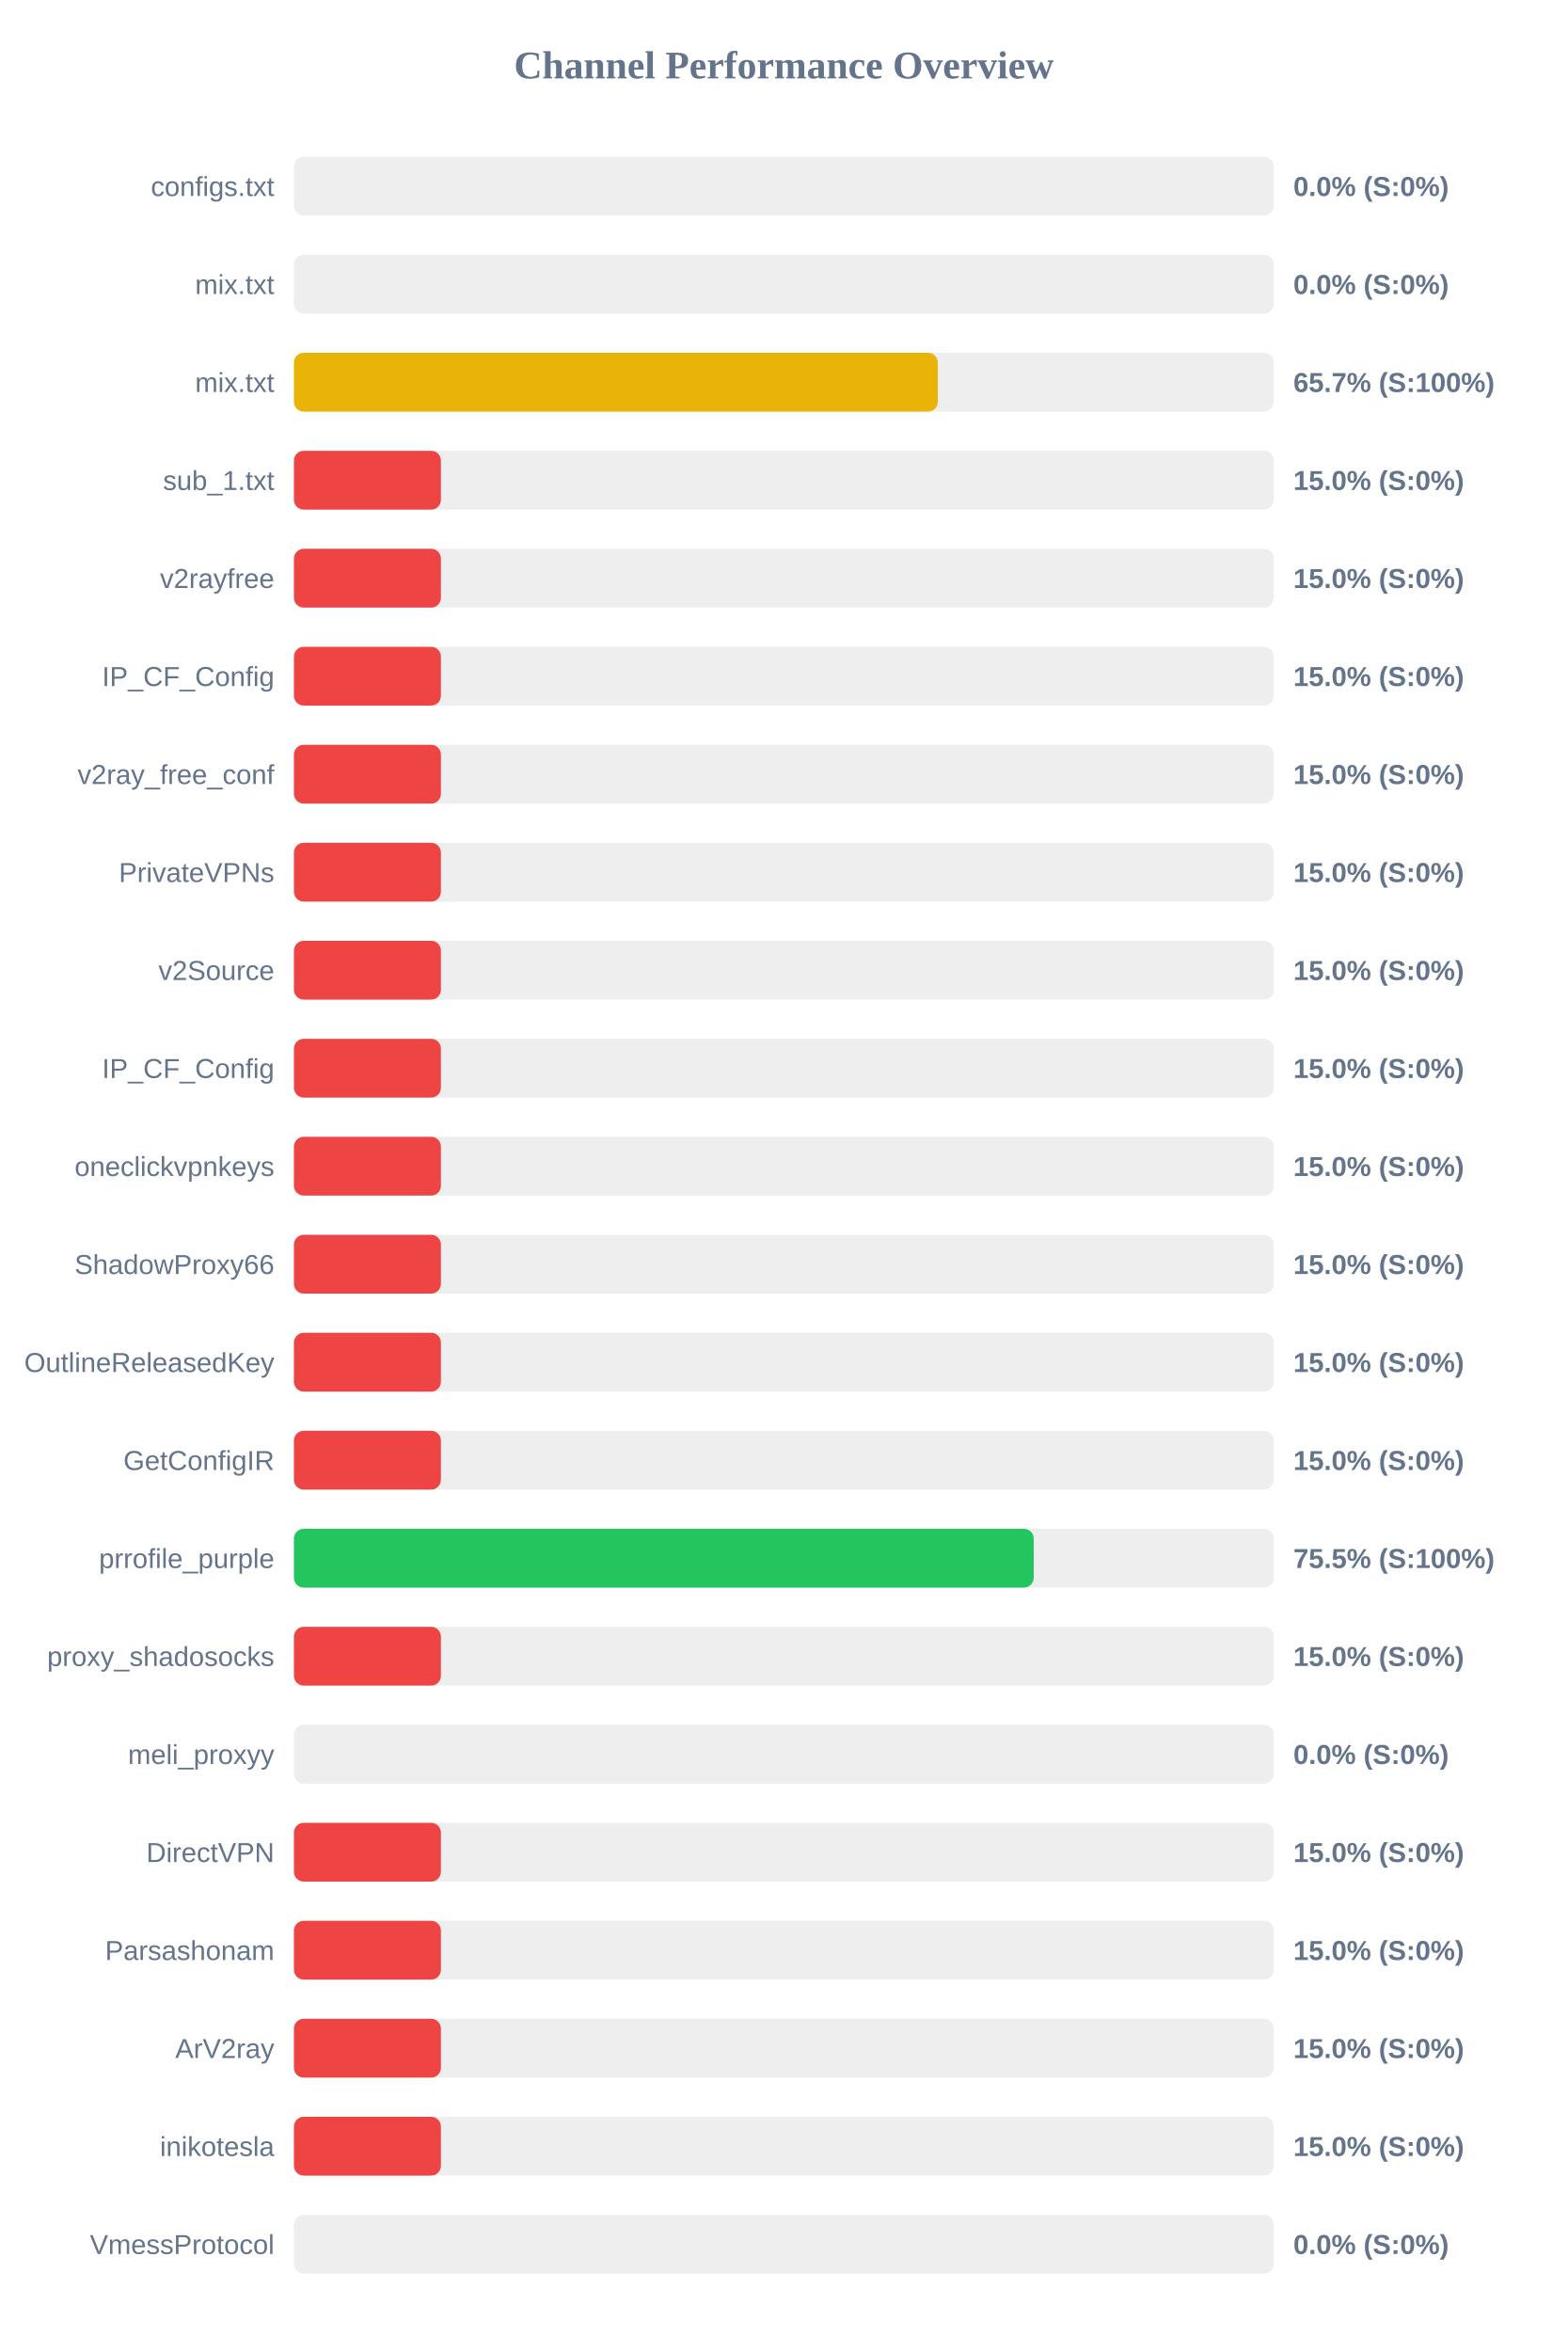
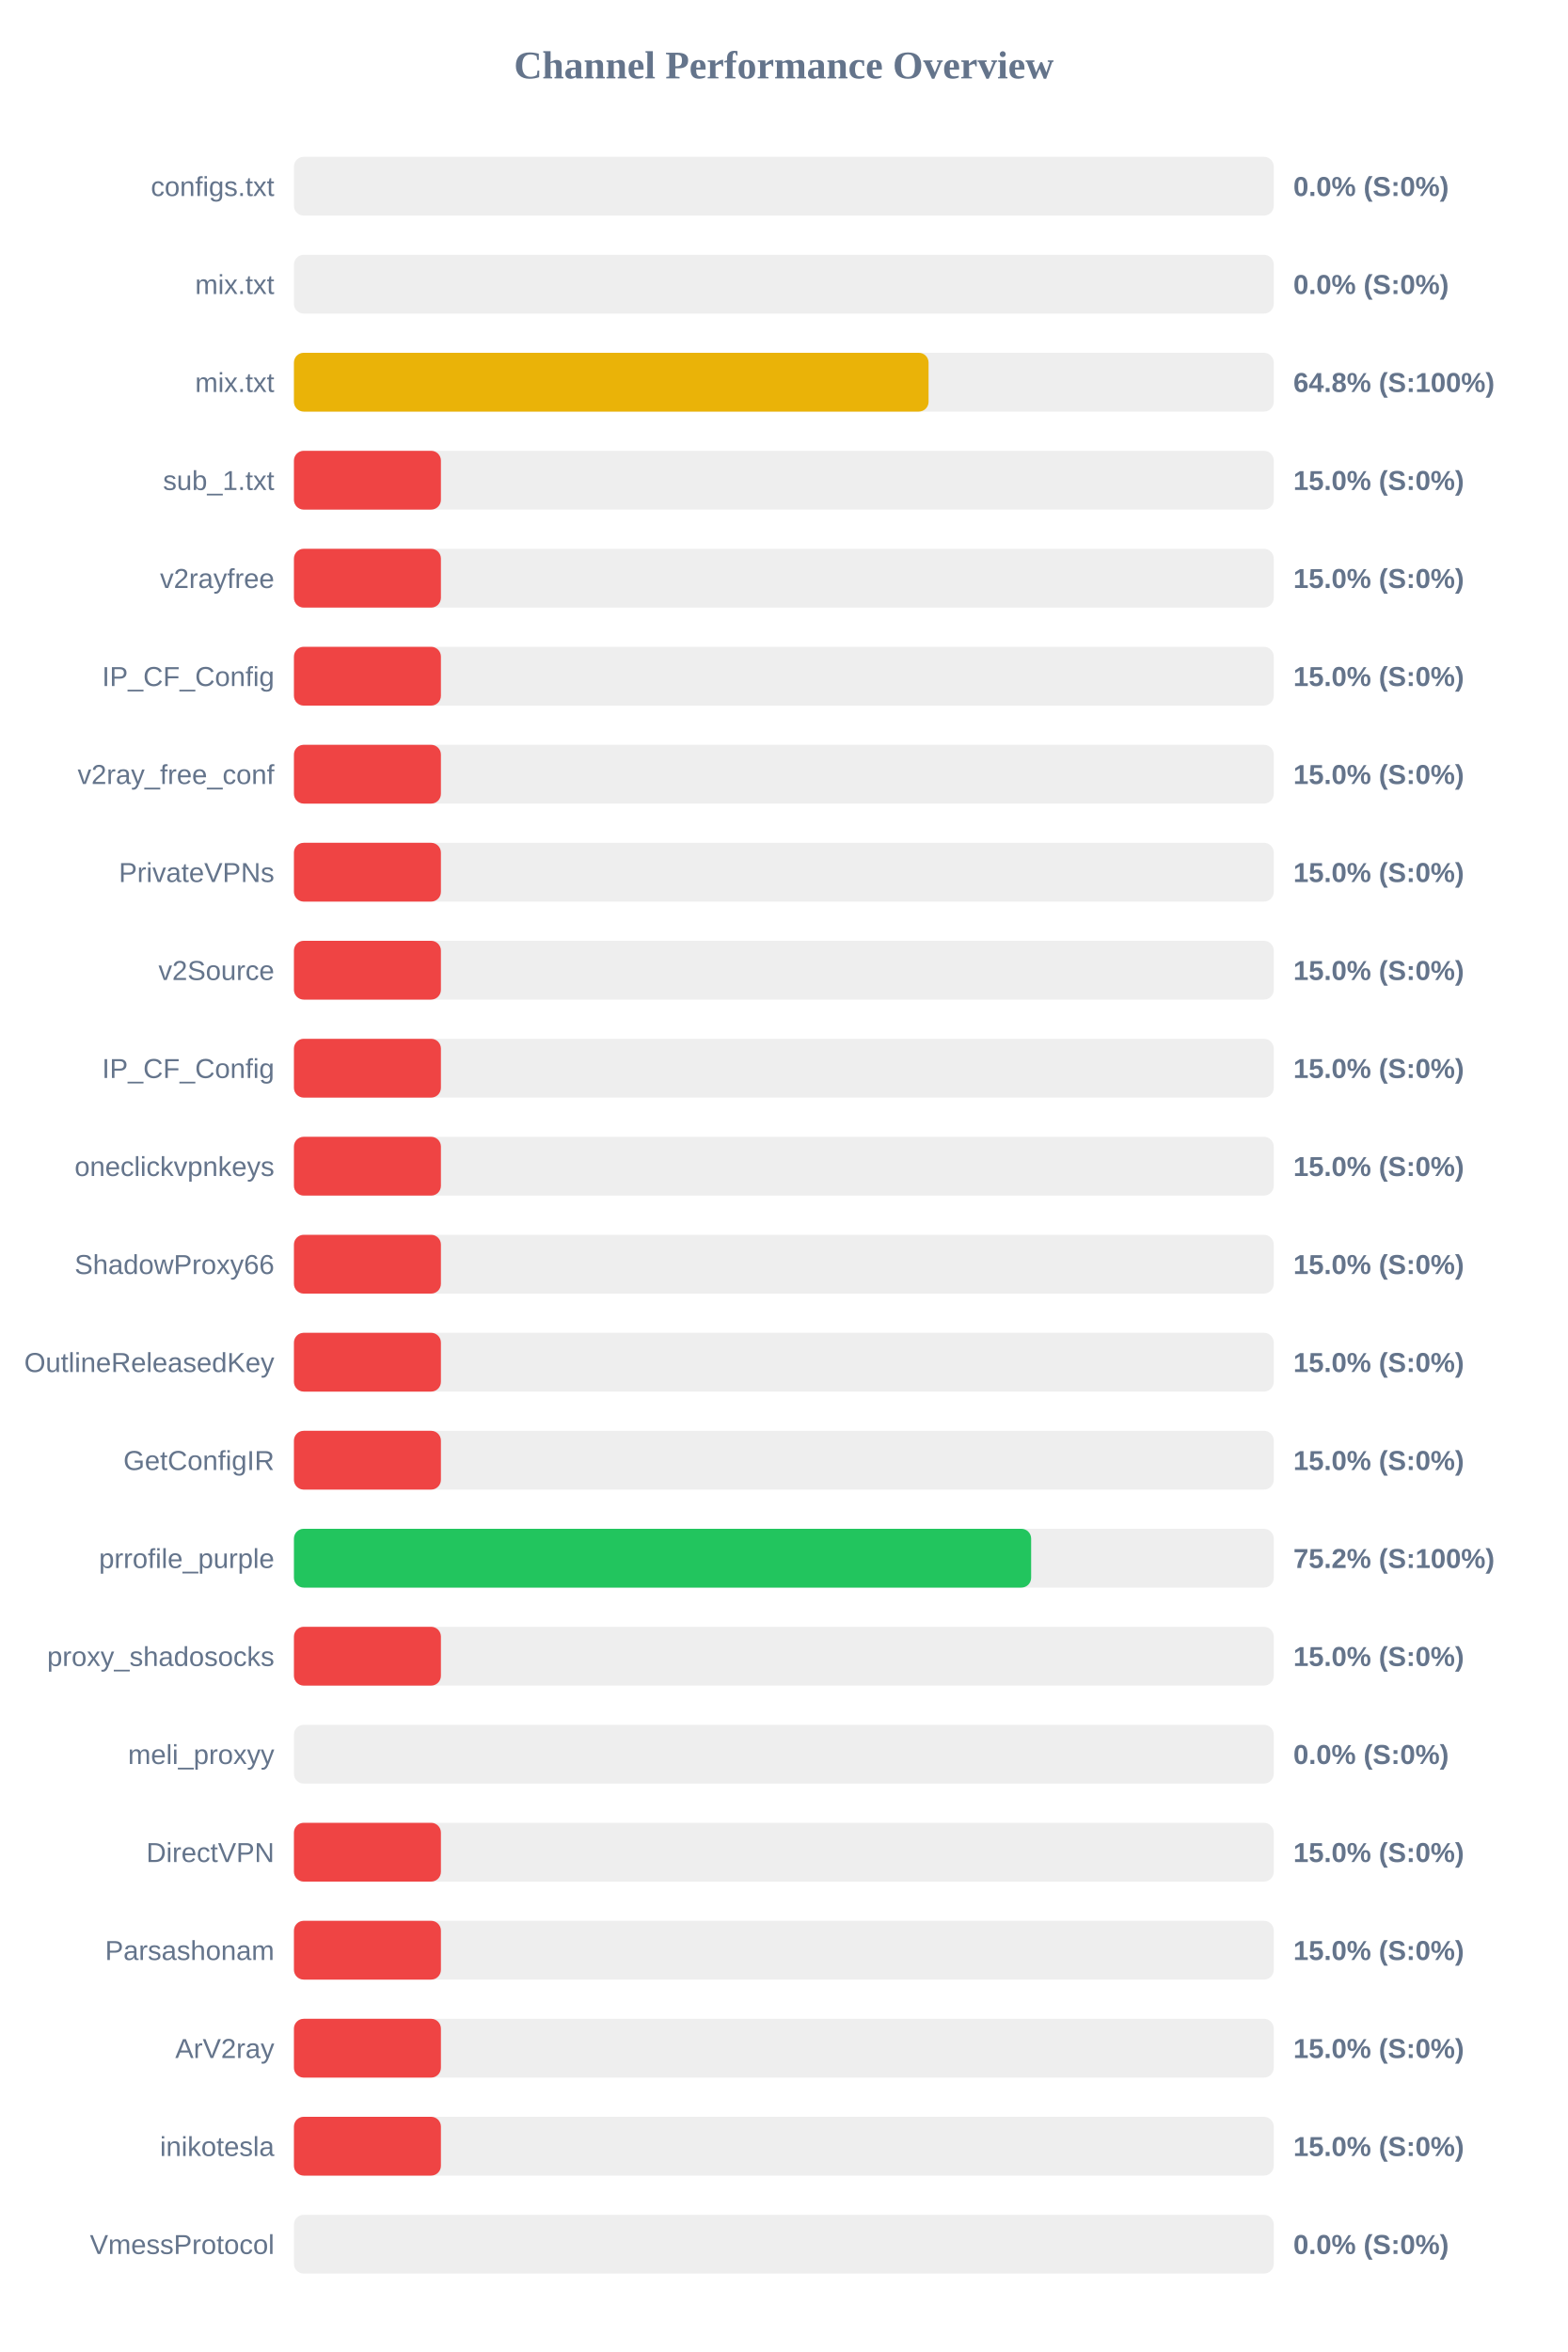
<svg xmlns="http://www.w3.org/2000/svg" width="800" height="1200" version="1.1">
  <style>
        .row { font: 14px Arial; fill: #64748b; }
        .score { font: bold 14px Arial; fill: #64748b; }
    </style>
  <text x="400" y="40" text-anchor="middle" font-size="20px" font-weight="bold" fill="#64748b">Channel Performance Overview</text>
  <rect x="150" y="80" width="500" height="30" fill="#eee" rx="5" />
  <rect x="150" y="80" width="0.0" height="30" fill="#ef4444" rx="5" />
  <text x="140" y="100" text-anchor="end" class="row">configs.txt</text>
  <text x="660" y="100" text-anchor="start" class="score">0.0% (S:0%)</text>
  <rect x="150" y="130" width="500" height="30" fill="#eee" rx="5" />
  <rect x="150" y="130" width="0.0" height="30" fill="#ef4444" rx="5" />
  <text x="140" y="150" text-anchor="end" class="row">mix.txt</text>
  <text x="660" y="150" text-anchor="start" class="score">0.0% (S:0%)</text>
  <rect x="150" y="180" width="500" height="30" fill="#eee" rx="5" />
-   <rect x="150" y="180" width="328.55" height="30" fill="#eab308" rx="5" />
+   <rect x="150" y="180" width="323.85" height="30" fill="#eab308" rx="5" />
  <text x="140" y="200" text-anchor="end" class="row">mix.txt</text>
-   <text x="660" y="200" text-anchor="start" class="score">65.7% (S:100%)</text>
+   <text x="660" y="200" text-anchor="start" class="score">64.8% (S:100%)</text>
  <rect x="150" y="230" width="500" height="30" fill="#eee" rx="5" />
  <rect x="150" y="230" width="75.0" height="30" fill="#ef4444" rx="5" />
  <text x="140" y="250" text-anchor="end" class="row">sub_1.txt</text>
  <text x="660" y="250" text-anchor="start" class="score">15.0% (S:0%)</text>
  <rect x="150" y="280" width="500" height="30" fill="#eee" rx="5" />
  <rect x="150" y="280" width="75.0" height="30" fill="#ef4444" rx="5" />
  <text x="140" y="300" text-anchor="end" class="row">v2rayfree</text>
  <text x="660" y="300" text-anchor="start" class="score">15.0% (S:0%)</text>
  <rect x="150" y="330" width="500" height="30" fill="#eee" rx="5" />
  <rect x="150" y="330" width="75.0" height="30" fill="#ef4444" rx="5" />
  <text x="140" y="350" text-anchor="end" class="row">IP_CF_Config</text>
  <text x="660" y="350" text-anchor="start" class="score">15.0% (S:0%)</text>
  <rect x="150" y="380" width="500" height="30" fill="#eee" rx="5" />
  <rect x="150" y="380" width="75.0" height="30" fill="#ef4444" rx="5" />
  <text x="140" y="400" text-anchor="end" class="row">v2ray_free_conf</text>
  <text x="660" y="400" text-anchor="start" class="score">15.0% (S:0%)</text>
  <rect x="150" y="430" width="500" height="30" fill="#eee" rx="5" />
  <rect x="150" y="430" width="75.0" height="30" fill="#ef4444" rx="5" />
  <text x="140" y="450" text-anchor="end" class="row">PrivateVPNs</text>
  <text x="660" y="450" text-anchor="start" class="score">15.0% (S:0%)</text>
  <rect x="150" y="480" width="500" height="30" fill="#eee" rx="5" />
  <rect x="150" y="480" width="75.0" height="30" fill="#ef4444" rx="5" />
  <text x="140" y="500" text-anchor="end" class="row">v2Source</text>
  <text x="660" y="500" text-anchor="start" class="score">15.0% (S:0%)</text>
  <rect x="150" y="530" width="500" height="30" fill="#eee" rx="5" />
  <rect x="150" y="530" width="75.0" height="30" fill="#ef4444" rx="5" />
  <text x="140" y="550" text-anchor="end" class="row">IP_CF_Config</text>
  <text x="660" y="550" text-anchor="start" class="score">15.0% (S:0%)</text>
  <rect x="150" y="580" width="500" height="30" fill="#eee" rx="5" />
  <rect x="150" y="580" width="75.0" height="30" fill="#ef4444" rx="5" />
  <text x="140" y="600" text-anchor="end" class="row">oneclickvpnkeys</text>
  <text x="660" y="600" text-anchor="start" class="score">15.0% (S:0%)</text>
  <rect x="150" y="630" width="500" height="30" fill="#eee" rx="5" />
  <rect x="150" y="630" width="75.0" height="30" fill="#ef4444" rx="5" />
  <text x="140" y="650" text-anchor="end" class="row">ShadowProxy66</text>
  <text x="660" y="650" text-anchor="start" class="score">15.0% (S:0%)</text>
  <rect x="150" y="680" width="500" height="30" fill="#eee" rx="5" />
  <rect x="150" y="680" width="75.0" height="30" fill="#ef4444" rx="5" />
  <text x="140" y="700" text-anchor="end" class="row">OutlineReleasedKey</text>
  <text x="660" y="700" text-anchor="start" class="score">15.0% (S:0%)</text>
  <rect x="150" y="730" width="500" height="30" fill="#eee" rx="5" />
  <rect x="150" y="730" width="75.0" height="30" fill="#ef4444" rx="5" />
  <text x="140" y="750" text-anchor="end" class="row">GetConfigIR</text>
  <text x="660" y="750" text-anchor="start" class="score">15.0% (S:0%)</text>
  <rect x="150" y="780" width="500" height="30" fill="#eee" rx="5" />
-   <rect x="150" y="780" width="377.5" height="30" fill="#22c55e" rx="5" />
+   <rect x="150" y="780" width="376.2" height="30" fill="#22c55e" rx="5" />
  <text x="140" y="800" text-anchor="end" class="row">prrofile_purple</text>
-   <text x="660" y="800" text-anchor="start" class="score">75.5% (S:100%)</text>
+   <text x="660" y="800" text-anchor="start" class="score">75.2% (S:100%)</text>
  <rect x="150" y="830" width="500" height="30" fill="#eee" rx="5" />
  <rect x="150" y="830" width="75.0" height="30" fill="#ef4444" rx="5" />
  <text x="140" y="850" text-anchor="end" class="row">proxy_shadosocks</text>
  <text x="660" y="850" text-anchor="start" class="score">15.0% (S:0%)</text>
  <rect x="150" y="880" width="500" height="30" fill="#eee" rx="5" />
  <rect x="150" y="880" width="0.0" height="30" fill="#ef4444" rx="5" />
  <text x="140" y="900" text-anchor="end" class="row">meli_proxyy</text>
  <text x="660" y="900" text-anchor="start" class="score">0.0% (S:0%)</text>
  <rect x="150" y="930" width="500" height="30" fill="#eee" rx="5" />
  <rect x="150" y="930" width="75.0" height="30" fill="#ef4444" rx="5" />
  <text x="140" y="950" text-anchor="end" class="row">DirectVPN</text>
  <text x="660" y="950" text-anchor="start" class="score">15.0% (S:0%)</text>
  <rect x="150" y="980" width="500" height="30" fill="#eee" rx="5" />
  <rect x="150" y="980" width="75.0" height="30" fill="#ef4444" rx="5" />
  <text x="140" y="1000" text-anchor="end" class="row">Parsashonam</text>
  <text x="660" y="1000" text-anchor="start" class="score">15.0% (S:0%)</text>
  <rect x="150" y="1030" width="500" height="30" fill="#eee" rx="5" />
  <rect x="150" y="1030" width="75.0" height="30" fill="#ef4444" rx="5" />
  <text x="140" y="1050" text-anchor="end" class="row">ArV2ray</text>
  <text x="660" y="1050" text-anchor="start" class="score">15.0% (S:0%)</text>
  <rect x="150" y="1080" width="500" height="30" fill="#eee" rx="5" />
  <rect x="150" y="1080" width="75.0" height="30" fill="#ef4444" rx="5" />
  <text x="140" y="1100" text-anchor="end" class="row">inikotesla</text>
  <text x="660" y="1100" text-anchor="start" class="score">15.0% (S:0%)</text>
  <rect x="150" y="1130" width="500" height="30" fill="#eee" rx="5" />
  <rect x="150" y="1130" width="0.0" height="30" fill="#ef4444" rx="5" />
  <text x="140" y="1150" text-anchor="end" class="row">VmessProtocol</text>
  <text x="660" y="1150" text-anchor="start" class="score">0.0% (S:0%)</text>
</svg>
